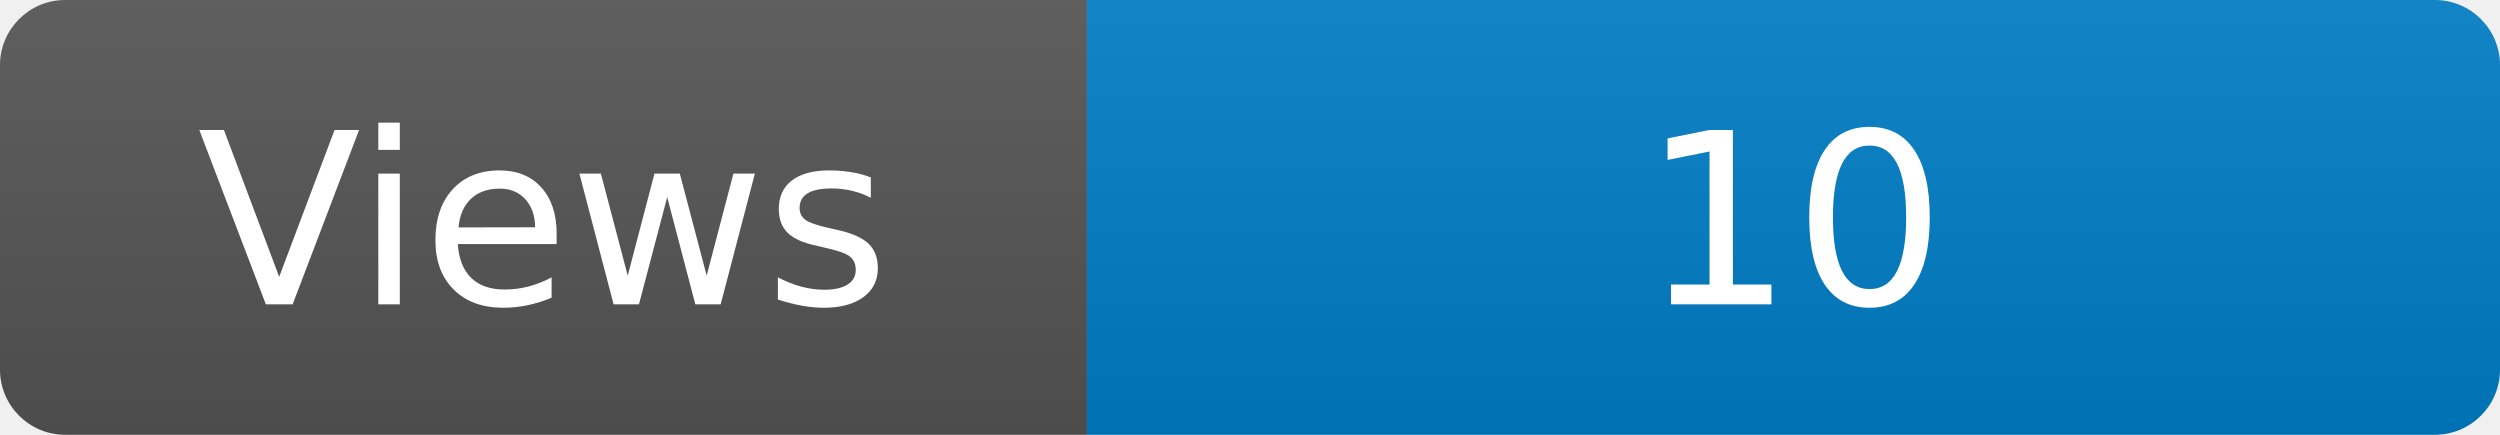
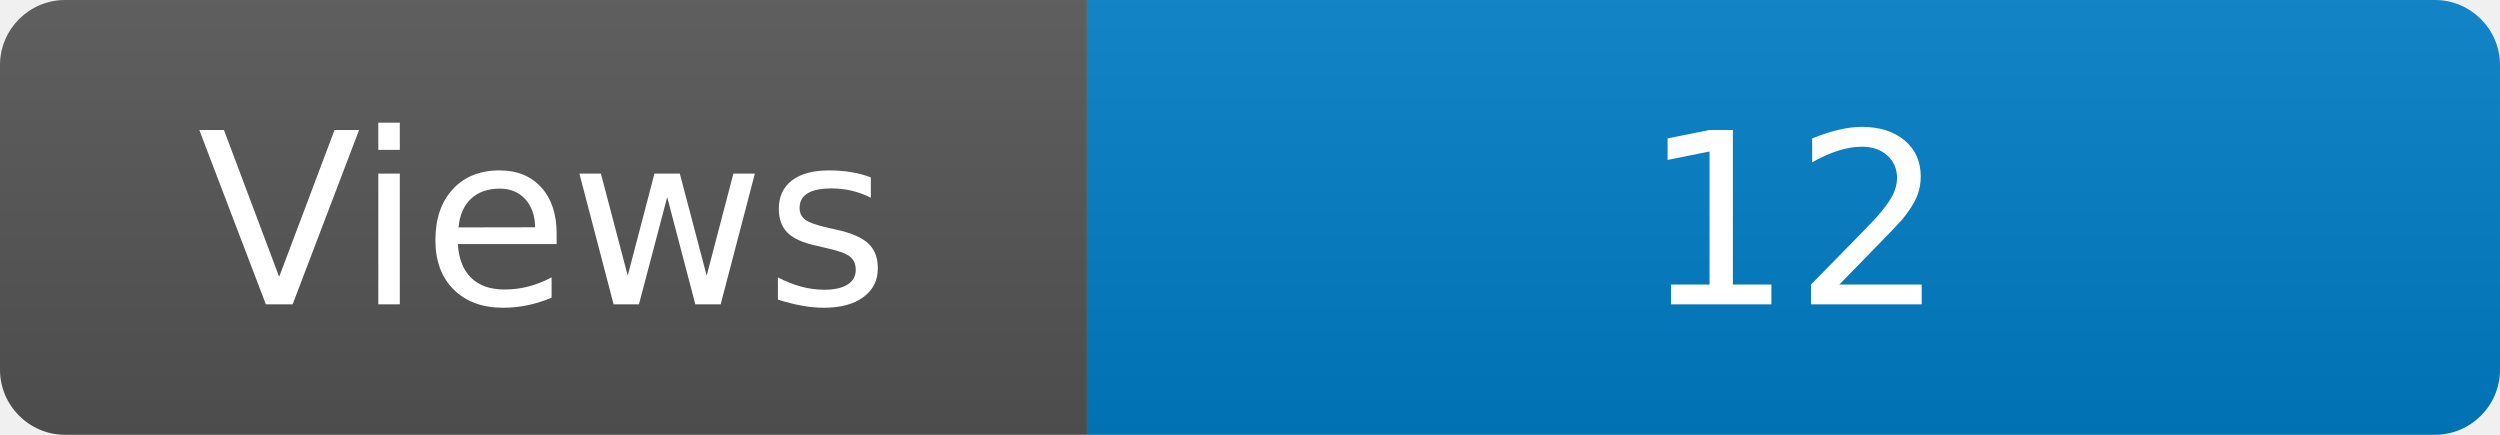
<svg xmlns="http://www.w3.org/2000/svg" width="115" height="20" role="img" aria-label="Maintained?: yes">
  <linearGradient id="s" x2="0" y2="100%">
    <stop offset="0" stop-color="#bbb" stop-opacity=".1" />
    <stop offset="1" stop-opacity=".1" />
  </linearGradient>
  <clipPath id="r">
    <rect width="115" height="20" rx="3" fill="#fff" />
  </clipPath>
  <g clip-path="url(#r)">
    <rect width="50" height="20" fill="#555" />
    <rect x="50" width="160" height="20" fill="#007ec6" />
    <rect width="115" height="20" fill="url(#s)" />
  </g>
  <g fill="#fff" text-anchor="middle" font-family="Verdana,Geneva,DejaVu Sans,sans-serif" font-size="110">
    <text x="250" y="140" transform="scale(.1)" fill="#fff">Views</text>
-     <text x="825" y="140" transform="scale(.1)" fill="#fff">10</text>
+     <text x="825" y="140" transform="scale(.1)" fill="#fff">12</text>
  </g>
</svg>
